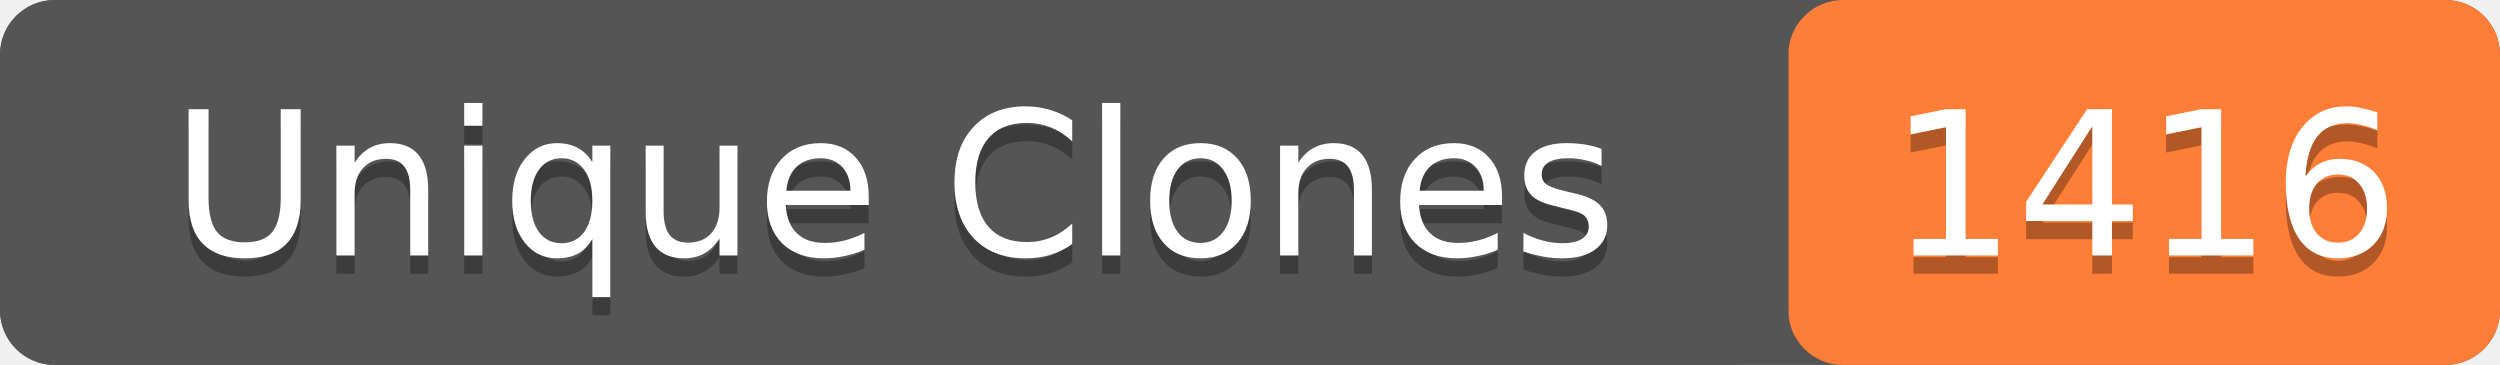
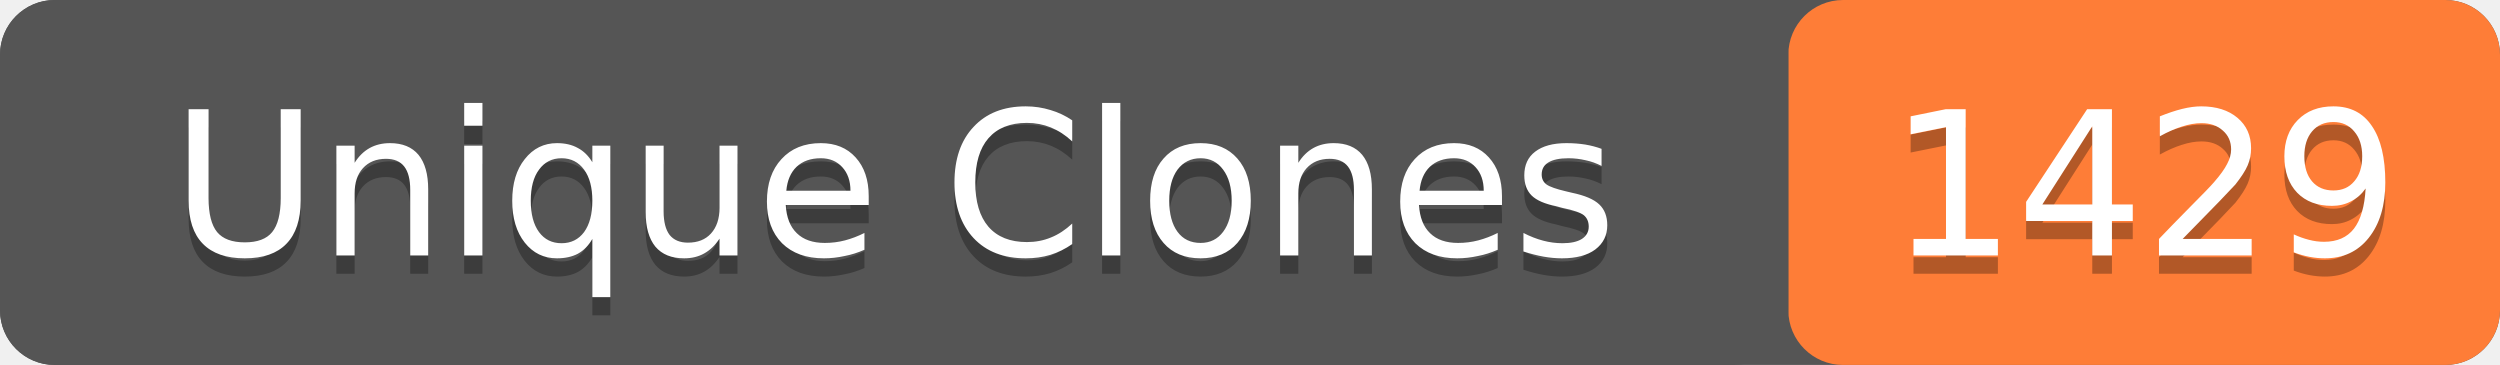
- <svg xmlns="http://www.w3.org/2000/svg" width="137" height="20" role="img" aria-label="Unique Clones: 1416">
+ <svg xmlns="http://www.w3.org/2000/svg" width="137" height="20" role="img" aria-label="Unique Clones: 1429">
  <rect width="137" height="20" rx="3" fill="#555" />
  <rect x="98" width="39" height="20" rx="3" fill="#fe7d37" />
  <rect width="98" height="20" rx="3" fill="#555" />
  <g fill="#fff" text-anchor="middle" font-family="Verdana,Geneva,DejaVu Sans,sans-serif" font-size="11">
    <text x="49" y="15" fill="#010101" fill-opacity=".3">Unique Clones</text>
    <text x="49" y="14">Unique Clones</text>
-     <text x="117.5" y="15" fill="#010101" fill-opacity=".3">1416</text>
-     <text x="117.5" y="14">1416</text>
+     <text x="117.5" y="15" fill="#010101" fill-opacity=".3">1429</text>
+     <text x="117.5" y="14">1429</text>
  </g>
</svg>
